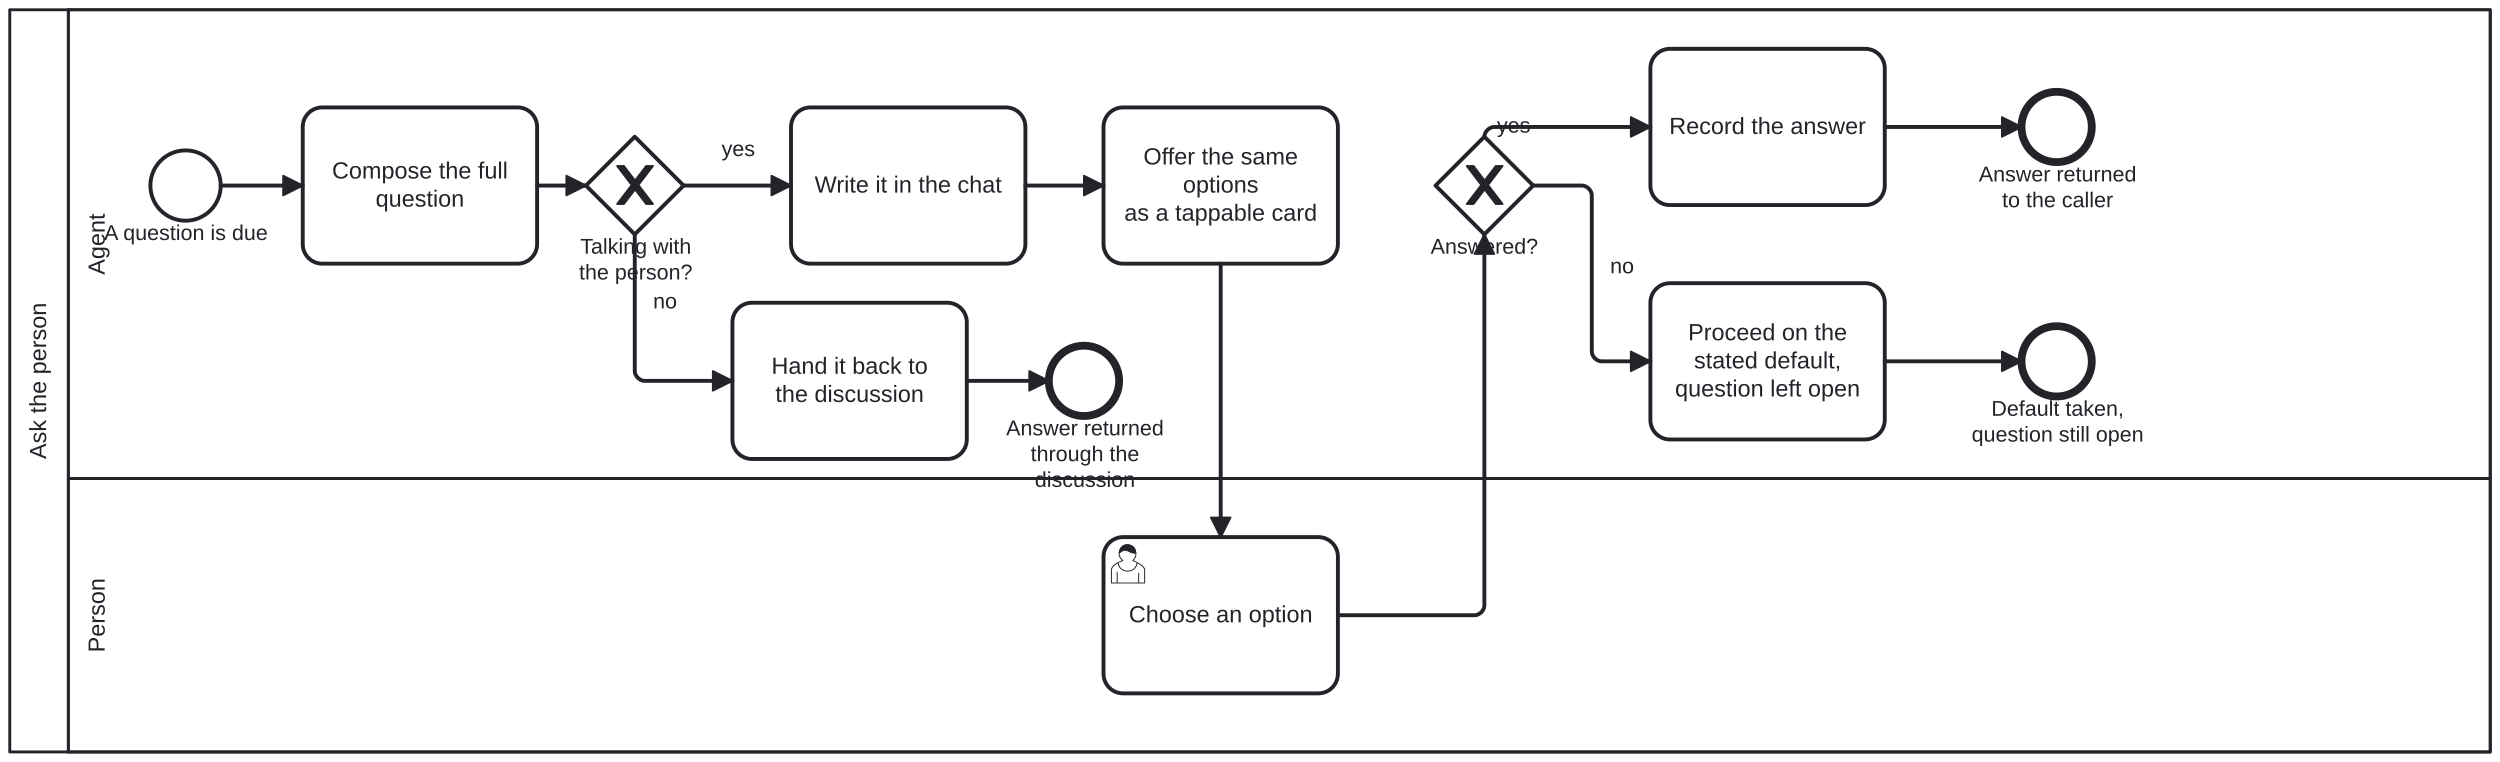
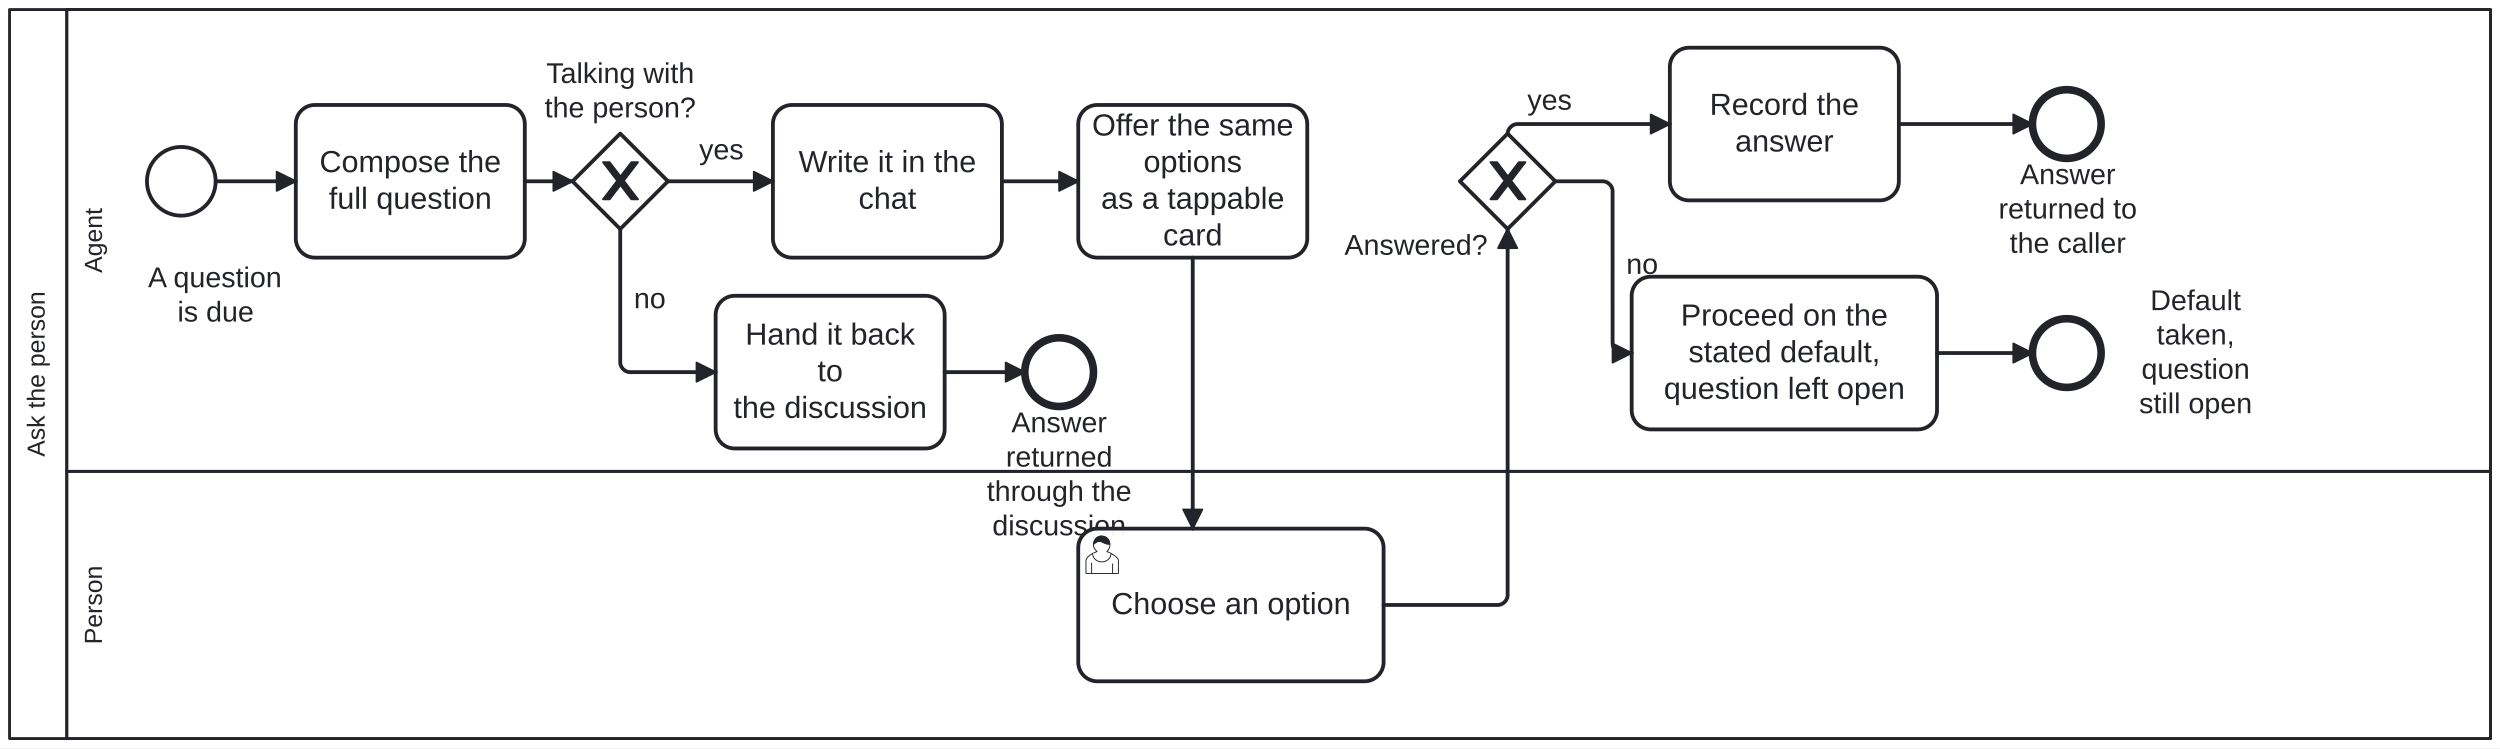
- <svg xmlns="http://www.w3.org/2000/svg" width="100%" style="max-width:100%;height:auto" viewBox="155 75 1280 390" version="1.1">
-   <rect x="155" y="75" width="1280" height="390" fill="#ffffff" />
+ <svg xmlns="http://www.w3.org/2000/svg" width="100%" style="max-width:100%;height:auto" viewBox="155 75 1310 392" version="1.1">
+   <rect x="155" y="75" width="1310" height="392" fill="#ffffff" />
  <g class="djs-group">
    <g class="djs-element djs-shape" data-element-id="Participant_Process_AskThePerson" style="display: block;" transform="matrix(1 0 0 1 160 80)">
      <g class="djs-visual">
-         <rect x="0" y="0" width="1270" height="380" rx="0" ry="0" style="stroke-linecap: round; stroke-linejoin: round; stroke: rgb(34, 36, 42); stroke-width: 1.5px; fill: white; fill-opacity: 0.95;" />
-         <path style="fill: none; stroke-linecap: round; stroke-linejoin: round; stroke: rgb(34, 36, 42); stroke-width: 1.5px;" d="M30,0L30,380" />
-         <text lineHeight="1.2" class="djs-label" style="font-family: Arial, sans-serif; font-size: 12px; font-weight: normal; fill: rgb(34, 36, 42);" transform="matrix(-1.83697e-16 -1 1 -1.83697e-16 0 380)">
-           <tspan x="149.978" y="18.6">Ask the person</tspan>
+         <rect x="0" y="0" width="1300" height="382" rx="0" ry="0" style="stroke-linecap: round; stroke-linejoin: round; stroke: rgb(34, 36, 42); stroke-width: 1.5px; fill: white; fill-opacity: 0.95;" />
+         <path style="fill: none; stroke-linecap: round; stroke-linejoin: round; stroke: rgb(34, 36, 42); stroke-width: 1.5px;" d="M30,0L30,382" />
+         <text lineHeight="1.05" class="djs-label" transform="matrix(-1.83697e-16 -1 1 -1.83697e-16 0 382)" style="font-family: Arial, sans-serif; font-size: 13px; font-weight: normal; fill: rgb(34, 36, 42);">
+           <tspan x="147.642" y="18.413">Ask the person</tspan>
        </text>
      </g>
-       <rect class="djs-hit djs-hit-all" x="0" y="0" width="1270" height="380" style="fill: none; stroke-opacity: 0; stroke: white; stroke-width: 15px;" />
+       <rect class="djs-hit djs-hit-all" x="0" y="0" width="1300" height="382" style="fill: none; stroke-opacity: 0; stroke: white; stroke-width: 15px;" />
    </g>
    <g class="djs-children">
      <g class="djs-group">
-         <g class="djs-element djs-shape" data-element-id="Lane_Person" style="display: block;" transform="matrix(1 0 0 1 190 320)">
-           <g class="djs-visual">
-             <rect x="0" y="0" width="1240" height="140" rx="0" ry="0" style="stroke-linecap: round; stroke-linejoin: round; stroke: rgb(34, 36, 42); stroke-width: 1.5px; fill: white; fill-opacity: 0.25;" />
-             <text lineHeight="1.2" class="djs-label" style="font-family: Arial, sans-serif; font-size: 12px; font-weight: normal; fill: rgb(34, 36, 42);" transform="matrix(-1.83697e-16 -1 1 -1.83697e-16 0 140)">
-               <tspan x="50.989" y="18.6">Person</tspan>
-             </text>
-           </g>
-           <rect class="djs-hit djs-hit-all" x="0" y="0" width="1240" height="140" style="fill: none; stroke-opacity: 0; stroke: white; stroke-width: 15px;" />
+         <g class="djs-element djs-shape" data-element-id="Lane_Person" style="display: block;" transform="matrix(1 0 0 1 190 322)">
+           <g class="djs-visual">
+             <rect x="0" y="0" width="1270" height="140" rx="0" ry="0" style="stroke-linecap: round; stroke-linejoin: round; stroke: rgb(34, 36, 42); stroke-width: 1.5px; fill: white; fill-opacity: 0.25;" />
+             <text lineHeight="1.05" class="djs-label" transform="matrix(-1.83697e-16 -1 1 -1.83697e-16 0 140)" style="font-family: Arial, sans-serif; font-size: 13px; font-weight: normal; fill: rgb(34, 36, 42);">
+               <tspan x="49.405" y="18.413">Person</tspan>
+             </text>
+           </g>
+           <rect class="djs-hit djs-hit-all" x="0" y="0" width="1270" height="140" style="fill: none; stroke-opacity: 0; stroke: white; stroke-width: 15px;" />
        </g>
      </g>
      <g class="djs-group">
        <g class="djs-element djs-shape" data-element-id="Lane_Agent" style="display: block;" transform="matrix(1 0 0 1 190 80)">
          <g class="djs-visual">
-             <rect x="0" y="0" width="1240" height="240" rx="0" ry="0" style="stroke-linecap: round; stroke-linejoin: round; stroke: rgb(34, 36, 42); stroke-width: 1.5px; fill: white; fill-opacity: 0.25;" />
-             <text lineHeight="1.2" class="djs-label" style="font-family: Arial, sans-serif; font-size: 12px; font-weight: normal; fill: rgb(34, 36, 42);" transform="matrix(-1.83697e-16 -1 1 -1.83697e-16 0 240)">
-               <tspan x="104.32" y="18.6">Agent</tspan>
-             </text>
-           </g>
-           <rect class="djs-hit djs-hit-all" x="0" y="0" width="1240" height="240" style="fill: none; stroke-opacity: 0; stroke: white; stroke-width: 15px;" />
+             <rect x="0" y="0" width="1270" height="242" rx="0" ry="0" style="stroke-linecap: round; stroke-linejoin: round; stroke: rgb(34, 36, 42); stroke-width: 1.5px; fill: white; fill-opacity: 0.25;" />
+             <text lineHeight="1.05" class="djs-label" transform="matrix(-1.83697e-16 -1 1 -1.83697e-16 0 242)" style="font-family: Arial, sans-serif; font-size: 13px; font-weight: normal; fill: rgb(34, 36, 42);">
+               <tspan x="104.014" y="18.413">Agent</tspan>
+             </text>
+           </g>
+           <rect class="djs-hit djs-hit-all" x="0" y="0" width="1270" height="242" style="fill: none; stroke-opacity: 0; stroke: white; stroke-width: 15px;" />
        </g>
      </g>
      <g class="djs-group">
        <g class="djs-element djs-shape" data-element-id="Start_Process_AskThePerson" style="display: block;" transform="matrix(1 0 0 1 232 152)">
          <g class="djs-visual">
            <circle cx="18" cy="18" r="18" style="stroke-linecap: round; stroke-linejoin: round; stroke: rgb(34, 36, 42); stroke-width: 2px; fill: white; fill-opacity: 0.95;" />
          </g>
          <rect class="djs-hit djs-hit-all" x="0" y="0" width="36" height="36" style="fill: none; stroke-opacity: 0; stroke: white; stroke-width: 15px;" />
        </g>
      </g>
      <g class="djs-group">
-         <g class="djs-element djs-shape" data-element-id="Start_Process_AskThePerson_label" style="display: block;" transform="matrix(1 0 0 1 208 188)">
-           <g class="djs-visual">
-             <text lineHeight="1.2" class="djs-label" style="font-family: Arial, sans-serif; font-size: 11px; font-weight: normal; fill: rgb(34, 36, 42);">
-               <tspan x="0.305" y="9.9">A question is due</tspan>
-             </text>
-           </g>
-           <rect class="djs-hit djs-hit-all" x="0" y="0" width="85" height="14" style="fill: none; stroke-opacity: 0; stroke: white; stroke-width: 15px;" />
+         <g class="djs-element djs-shape" data-element-id="Start_Process_AskThePerson_label" style="display: block;" transform="matrix(1 0 0 1 225 212)">
+           <g class="djs-visual">
+             <text lineHeight="1.2" class="djs-label" style="font-family: Arial, sans-serif; font-size: 15px; font-weight: normal; fill: rgb(34, 36, 42);">
+               <tspan x="7.558" y="13.5">A question </tspan>
+               <tspan x="22.987" y="31.5">is due</tspan>
+             </text>
+           </g>
+           <rect class="djs-hit djs-hit-all" x="0" y="0" width="86" height="36" style="fill: none; stroke-opacity: 0; stroke: white; stroke-width: 15px;" />
        </g>
      </g>
      <g class="djs-group">
        <g class="djs-element djs-shape" data-element-id="A_Compose" style="display: block;" transform="matrix(1 0 0 1 310 130)">
          <g class="djs-visual">
            <rect x="0" y="0" width="120" height="80" rx="10" ry="10" style="stroke-linecap: round; stroke-linejoin: round; stroke: rgb(34, 36, 42); stroke-width: 2px; fill: white; fill-opacity: 0.95;" />
-             <text lineHeight="1.2" class="djs-label" style="font-family: Arial, sans-serif; font-size: 12px; font-weight: normal; fill: rgb(34, 36, 42);">
-               <tspan x="14.977" y="36.4">Compose the full </tspan>
-               <tspan x="37.315" y="50.8">question</tspan>
+             <text lineHeight="1.2" class="djs-label" style="font-family: Arial, sans-serif; font-size: 16px; font-weight: normal; fill: rgb(34, 36, 42);">
+               <tspan x="12.418" y="35.2">Compose the </tspan>
+               <tspan x="17.305" y="54.4">full question</tspan>
            </text>
          </g>
          <rect class="djs-hit djs-hit-all" x="0" y="0" width="120" height="80" style="fill: none; stroke-opacity: 0; stroke: white; stroke-width: 15px;" />
        </g>
      </g>
      <g class="djs-group">
        <g class="djs-element djs-shape" data-element-id="GW_Discussing" style="display: block;" transform="matrix(1 0 0 1 455 145)">
          <g class="djs-visual">
            <polygon points="25,0 50,25 25,50 0,25" style="stroke-linecap: round; stroke-linejoin: round; stroke: rgb(34, 36, 42); stroke-width: 2px; fill: white; fill-opacity: 0.95;" />
            <path d="m 16,15 7.429,9.714 -7.429,9.714 3.429,0 5.714,-7.464 5.714,7.464 3.429,0 -7.429,-9.714 7.429,-9.714 -3.429,0 -5.714,7.464 -5.714,-7.464 -3.429,0 z" style="fill: rgb(34, 36, 42); stroke-linecap: round; stroke-linejoin: round; stroke: rgb(34, 36, 42); stroke-width: 1px;" />
          </g>
          <rect class="djs-hit djs-hit-all" x="0" y="0" width="50" height="50" style="fill: none; stroke-opacity: 0; stroke: white; stroke-width: 15px;" />
        </g>
      </g>
      <g class="djs-group">
-         <g class="djs-element djs-shape" data-element-id="GW_Discussing_label" style="display: block;" transform="matrix(1 0 0 1 451 195)">
-           <g class="djs-visual">
-             <text lineHeight="1.2" class="djs-label" style="font-family: Arial, sans-serif; font-size: 11px; font-weight: normal; fill: rgb(34, 36, 42);">
-               <tspan x="1.071" y="9.9">Talking with</tspan>
-               <tspan x="0.45" y="23.1">the person?</tspan>
-             </text>
-           </g>
-           <rect class="djs-hit djs-hit-all" x="0" y="0" width="59" height="27" style="fill: none; stroke-opacity: 0; stroke: white; stroke-width: 15px;" />
+         <g class="djs-element djs-shape" data-element-id="GW_Discussing_label" style="display: block;" transform="matrix(1 0 0 1 440 105)">
+           <g class="djs-visual">
+             <text lineHeight="1.2" class="djs-label" style="font-family: Arial, sans-serif; font-size: 15px; font-weight: normal; fill: rgb(34, 36, 42);">
+               <tspan x="1.233" y="13.5">Talking with</tspan>
+               <tspan x="0.387" y="31.5">the person?</tspan>
+             </text>
+           </g>
+           <rect class="djs-hit djs-hit-all" x="0" y="0" width="80" height="36" style="fill: none; stroke-opacity: 0; stroke: white; stroke-width: 15px;" />
        </g>
      </g>
      <g class="djs-group">
        <g class="djs-element djs-shape" data-element-id="A_HandBack" style="display: block;" transform="matrix(1 0 0 1 530 230)">
          <g class="djs-visual">
            <rect x="0" y="0" width="120" height="80" rx="10" ry="10" style="stroke-linecap: round; stroke-linejoin: round; stroke: rgb(34, 36, 42); stroke-width: 2px; fill: white; fill-opacity: 0.95;" />
-             <text lineHeight="1.2" class="djs-label" style="font-family: Arial, sans-serif; font-size: 12px; font-weight: normal; fill: rgb(34, 36, 42);">
-               <tspan x="19.978" y="36.4">Hand it back to</tspan>
-               <tspan x="21.979" y="50.8">the discussion</tspan>
+             <text lineHeight="1.2" class="djs-label" style="font-family: Arial, sans-serif; font-size: 16px; font-weight: normal; fill: rgb(34, 36, 42);">
+               <tspan x="15.531" y="25.6">Hand it back </tspan>
+               <tspan x="53.328" y="44.8">to</tspan>
+               <tspan x="9.305" y="64">the discussion</tspan>
            </text>
          </g>
          <rect class="djs-hit djs-hit-all" x="0" y="0" width="120" height="80" style="fill: none; stroke-opacity: 0; stroke: white; stroke-width: 15px;" />
        </g>
      </g>
      <g class="djs-group">
        <g class="djs-element djs-shape" data-element-id="End_HandedBack" style="display: block;" transform="matrix(1 0 0 1 692 252)">
          <g class="djs-visual">
            <circle cx="18" cy="18" r="18" style="stroke-linecap: round; stroke-linejoin: round; stroke: rgb(34, 36, 42); stroke-width: 4px; fill: white; fill-opacity: 0.95;" />
          </g>
          <rect class="djs-hit djs-hit-all" x="0" y="0" width="36" height="36" style="fill: none; stroke-opacity: 0; stroke: white; stroke-width: 15px;" />
        </g>
      </g>
      <g class="djs-group">
-         <g class="djs-element djs-shape" data-element-id="End_HandedBack_label" style="display: block;" transform="matrix(1 0 0 1 670 288)">
-           <g class="djs-visual">
-             <text lineHeight="1.2" class="djs-label" style="font-family: Arial, sans-serif; font-size: 11px; font-weight: normal; fill: rgb(34, 36, 42);">
-               <tspan x="0.147" y="9.9">Answer returned</tspan>
-               <tspan x="12.672" y="23.1">through the </tspan>
-               <tspan x="14.821" y="36.3">discussion</tspan>
-             </text>
-           </g>
-           <rect class="djs-hit djs-hit-all" x="0" y="0" width="81" height="40" style="fill: none; stroke-opacity: 0; stroke: white; stroke-width: 15px;" />
+         <g class="djs-element djs-shape" data-element-id="End_HandedBack_label" style="display: block;" transform="matrix(1 0 0 1 672 288)">
+           <g class="djs-visual">
+             <text lineHeight="1.2" class="djs-label" style="font-family: Arial, sans-serif; font-size: 15px; font-weight: normal; fill: rgb(34, 36, 42);">
+               <tspan x="12.991" y="13.5">Answer </tspan>
+               <tspan x="10.065" y="31.5">returned</tspan>
+               <tspan x="0.053" y="49.5">through the</tspan>
+               <tspan x="2.983" y="67.5">discussion</tspan>
+             </text>
+           </g>
+           <rect class="djs-hit djs-hit-all" x="0" y="0" width="76" height="72" style="fill: none; stroke-opacity: 0; stroke: white; stroke-width: 15px;" />
        </g>
      </g>
      <g class="djs-group">
        <g class="djs-element djs-shape" data-element-id="A_WriteInChat" style="display: block;" transform="matrix(1 0 0 1 560 130)">
          <g class="djs-visual">
            <rect x="0" y="0" width="120" height="80" rx="10" ry="10" style="stroke-linecap: round; stroke-linejoin: round; stroke: rgb(34, 36, 42); stroke-width: 2px; fill: white; fill-opacity: 0.95;" />
-             <text lineHeight="1.2" class="djs-label" style="font-family: Arial, sans-serif; font-size: 12px; font-weight: normal; fill: rgb(34, 36, 42);">
-               <tspan x="12.091" y="43.6">Write it in the chat</tspan>
+             <text lineHeight="1.2" class="djs-label" style="font-family: Arial, sans-serif; font-size: 16px; font-weight: normal; fill: rgb(34, 36, 42);">
+               <tspan x="13.465" y="35.2">Write it in the </tspan>
+               <tspan x="44.879" y="54.4">chat</tspan>
            </text>
          </g>
          <rect class="djs-hit djs-hit-all" x="0" y="0" width="120" height="80" style="fill: none; stroke-opacity: 0; stroke: white; stroke-width: 15px;" />
        </g>
      </g>
      <g class="djs-group">
        <g class="djs-element djs-shape" data-element-id="A_OfferCard" style="display: block;" transform="matrix(1 0 0 1 720 130)">
          <g class="djs-visual">
            <rect x="0" y="0" width="120" height="80" rx="10" ry="10" style="stroke-linecap: round; stroke-linejoin: round; stroke: rgb(34, 36, 42); stroke-width: 2px; fill: white; fill-opacity: 0.95;" />
-             <text lineHeight="1.2" class="djs-label" style="font-family: Arial, sans-serif; font-size: 12px; font-weight: normal; fill: rgb(34, 36, 42);">
-               <tspan x="20.426" y="29.2">Offer the same </tspan>
-               <tspan x="40.652" y="43.6">options</tspan>
-               <tspan x="10.632" y="58">as a tappable card</tspan>
+             <text lineHeight="1.2" class="djs-label" style="font-family: Arial, sans-serif; font-size: 16px; font-weight: normal; fill: rgb(34, 36, 42);">
+               <tspan x="7.234" y="16">Offer the same</tspan>
+               <tspan x="34.203" y="35.2">options</tspan>
+               <tspan x="11.961" y="54.4">as a tappable </tspan>
+               <tspan x="44.438" y="73.6">card</tspan>
            </text>
          </g>
          <rect class="djs-hit djs-hit-all" x="0" y="0" width="120" height="80" style="fill: none; stroke-opacity: 0; stroke: white; stroke-width: 15px;" />
        </g>
      </g>
      <g class="djs-group">
-         <g class="djs-element djs-shape" data-element-id="U_Choose" style="display: block;" transform="matrix(1 0 0 1 720 350)">
-           <g class="djs-visual">
-             <rect x="0" y="0" width="120" height="80" rx="10" ry="10" style="stroke-linecap: round; stroke-linejoin: round; stroke: rgb(34, 36, 42); stroke-width: 2px; fill: white; fill-opacity: 0.95;" />
-             <text lineHeight="1.2" class="djs-label" style="font-family: Arial, sans-serif; font-size: 12px; font-weight: normal; fill: rgb(34, 36, 42);">
-               <tspan x="12.964" y="43.6">Choose an option</tspan>
+         <g class="djs-element djs-shape" data-element-id="U_Choose" style="display: block;" transform="matrix(1 0 0 1 720 352)">
+           <g class="djs-visual">
+             <rect x="0" y="0" width="160" height="80" rx="10" ry="10" style="stroke-linecap: round; stroke-linejoin: round; stroke: rgb(34, 36, 42); stroke-width: 2px; fill: white; fill-opacity: 0.95;" />
+             <text lineHeight="1.2" class="djs-label" style="font-family: Arial, sans-serif; font-size: 16px; font-weight: normal; fill: rgb(34, 36, 42);">
+               <tspan x="17.285" y="44.8">Choose an option</tspan>
            </text>
            <path d="m 15,12 c 0.909,-0.845 1.594,-2.049 1.594,-3.385 0,-2.554 -1.805,-4.622 -4.357,-4.622 -2.552,0 -4.288,2.068 -4.288,4.622 0,1.348 0.974,2.562 1.896,3.405 -0.529,0.187 -5.669,2.097 -5.794,4.756 v 6.718 h 17 v -6.718 c 0,-2.298 -5.528,-4.595 -6.051,-4.776 zm -8,6 l 0,5.5 m 11,0 l 0,-5" style="fill: white; stroke-linecap: round; stroke-linejoin: round; stroke: rgb(34, 36, 42); stroke-width: 0.5px;" />
            <path d="m 15,12 m 2.162,1.009 c 0,2.447 -2.158,4.431 -4.821,4.431 -2.665,0 -4.822,-1.981 -4.822,-4.431 " style="fill: white; stroke-linecap: round; stroke-linejoin: round; stroke: rgb(34, 36, 42); stroke-width: 0.5px;" />
            <path d="m 15,12 m -6.9,-3.80 c 0,0 2.251,-2.358 4.274,-1.177 2.024,1.181 4.221,1.537 4.124,0.965 -0.098,-0.57 -0.117,-3.791 -4.191,-4.136 -3.575,0.001 -4.208,3.367 -4.207,4.348 z" style="fill: rgb(34, 36, 42); stroke-linecap: round; stroke-linejoin: round; stroke: rgb(34, 36, 42); stroke-width: 0.5px;" />
          </g>
-           <rect class="djs-hit djs-hit-all" x="0" y="0" width="120" height="80" style="fill: none; stroke-opacity: 0; stroke: white; stroke-width: 15px;" />
-         </g>
-       </g>
-       <g class="djs-group">
-         <g class="djs-element djs-shape" data-element-id="GW_Answered" style="display: block;" transform="matrix(1 0 0 1 890 145)">
+           <rect class="djs-hit djs-hit-all" x="0" y="0" width="160" height="80" style="fill: none; stroke-opacity: 0; stroke: white; stroke-width: 15px;" />
+         </g>
+       </g>
+       <g class="djs-group">
+         <g class="djs-element djs-shape" data-element-id="GW_Answered" style="display: block;" transform="matrix(1 0 0 1 920 145)">
          <g class="djs-visual">
            <polygon points="25,0 50,25 25,50 0,25" style="stroke-linecap: round; stroke-linejoin: round; stroke: rgb(34, 36, 42); stroke-width: 2px; fill: white; fill-opacity: 0.95;" />
            <path d="m 16,15 7.429,9.714 -7.429,9.714 3.429,0 5.714,-7.464 5.714,7.464 3.429,0 -7.429,-9.714 7.429,-9.714 -3.429,0 -5.714,7.464 -5.714,-7.464 -3.429,0 z" style="fill: rgb(34, 36, 42); stroke-linecap: round; stroke-linejoin: round; stroke: rgb(34, 36, 42); stroke-width: 1px;" />
          </g>
          <rect class="djs-hit djs-hit-all" x="0" y="0" width="50" height="50" style="fill: none; stroke-opacity: 0; stroke: white; stroke-width: 15px;" />
        </g>
      </g>
      <g class="djs-group">
-         <g class="djs-element djs-shape" data-element-id="GW_Answered_label" style="display: block;" transform="matrix(1 0 0 1 887 195)">
-           <g class="djs-visual">
-             <text lineHeight="1.2" class="djs-label" style="font-family: Arial, sans-serif; font-size: 11px; font-weight: normal; fill: rgb(34, 36, 42);">
-               <tspan x="0.484" y="9.9">Answered?</tspan>
-             </text>
-           </g>
-           <rect class="djs-hit djs-hit-all" x="0" y="0" width="56" height="14" style="fill: none; stroke-opacity: 0; stroke: white; stroke-width: 15px;" />
-         </g>
-       </g>
-       <g class="djs-group">
-         <g class="djs-element djs-shape" data-element-id="A_Record" style="display: block;" transform="matrix(1 0 0 1 1000 100)">
+         <g class="djs-element djs-shape" data-element-id="GW_Answered_label" style="display: block;" transform="matrix(1 0 0 1 859 195)">
+           <g class="djs-visual">
+             <text lineHeight="1.2" class="djs-label" style="font-family: Arial, sans-serif; font-size: 15px; font-weight: normal; fill: rgb(34, 36, 42);">
+               <tspan x="0.478" y="13.5">Answered?</tspan>
+             </text>
+           </g>
+           <rect class="djs-hit djs-hit-all" x="0" y="0" width="76" height="18" style="fill: none; stroke-opacity: 0; stroke: white; stroke-width: 15px;" />
+         </g>
+       </g>
+       <g class="djs-group">
+         <g class="djs-element djs-shape" data-element-id="A_Record" style="display: block;" transform="matrix(1 0 0 1 1030 100)">
          <g class="djs-visual">
            <rect x="0" y="0" width="120" height="80" rx="10" ry="10" style="stroke-linecap: round; stroke-linejoin: round; stroke: rgb(34, 36, 42); stroke-width: 2px; fill: white; fill-opacity: 0.95;" />
-             <text lineHeight="1.2" class="djs-label" style="font-family: Arial, sans-serif; font-size: 12px; font-weight: normal; fill: rgb(34, 36, 42);">
-               <tspan x="9.642" y="43.6">Record the answer</tspan>
+             <text lineHeight="1.2" class="djs-label" style="font-family: Arial, sans-serif; font-size: 16px; font-weight: normal; fill: rgb(34, 36, 42);">
+               <tspan x="20.867" y="35.2">Record the </tspan>
+               <tspan x="34.211" y="54.4">answer</tspan>
            </text>
          </g>
          <rect class="djs-hit djs-hit-all" x="0" y="0" width="120" height="80" style="fill: none; stroke-opacity: 0; stroke: white; stroke-width: 15px;" />
        </g>
      </g>
      <g class="djs-group">
-         <g class="djs-element djs-shape" data-element-id="A_ProceedOnDefault" style="display: block;" transform="matrix(1 0 0 1 1000 220)">
-           <g class="djs-visual">
-             <rect x="0" y="0" width="120" height="80" rx="10" ry="10" style="stroke-linecap: round; stroke-linejoin: round; stroke: rgb(34, 36, 42); stroke-width: 2px; fill: white; fill-opacity: 0.95;" />
-             <text lineHeight="1.2" class="djs-label" style="font-family: Arial, sans-serif; font-size: 12px; font-weight: normal; fill: rgb(34, 36, 42);">
-               <tspan x="19.304" y="29.2">Proceed on the </tspan>
-               <tspan x="22.307" y="43.6">stated default,</tspan>
-               <tspan x="12.63" y="58">question left open</tspan>
-             </text>
-           </g>
-           <rect class="djs-hit djs-hit-all" x="0" y="0" width="120" height="80" style="fill: none; stroke-opacity: 0; stroke: white; stroke-width: 15px;" />
-         </g>
-       </g>
-       <g class="djs-group">
-         <g class="djs-element djs-shape" data-element-id="End_Answered" style="display: block;" transform="matrix(1 0 0 1 1190 122)">
+         <g class="djs-element djs-shape" data-element-id="A_ProceedOnDefault" style="display: block;" transform="matrix(1 0 0 1 1010 220)">
+           <g class="djs-visual">
+             <rect x="0" y="0" width="160" height="80" rx="10" ry="10" style="stroke-linecap: round; stroke-linejoin: round; stroke: rgb(34, 36, 42); stroke-width: 2px; fill: white; fill-opacity: 0.95;" />
+             <text lineHeight="1.2" class="djs-label" style="font-family: Arial, sans-serif; font-size: 16px; font-weight: normal; fill: rgb(34, 36, 42);">
+               <tspan x="25.738" y="25.6">Proceed on the </tspan>
+               <tspan x="29.742" y="44.8">stated default,</tspan>
+               <tspan x="16.84" y="64">question left open</tspan>
+             </text>
+           </g>
+           <rect class="djs-hit djs-hit-all" x="0" y="0" width="160" height="80" style="fill: none; stroke-opacity: 0; stroke: white; stroke-width: 15px;" />
+         </g>
+       </g>
+       <g class="djs-group">
+         <g class="djs-element djs-shape" data-element-id="End_Answered" style="display: block;" transform="matrix(1 0 0 1 1220 122)">
          <g class="djs-visual">
            <circle cx="18" cy="18" r="18" style="stroke-linecap: round; stroke-linejoin: round; stroke: rgb(34, 36, 42); stroke-width: 4px; fill: white; fill-opacity: 0.95;" />
          </g>
          <rect class="djs-hit djs-hit-all" x="0" y="0" width="36" height="36" style="fill: none; stroke-opacity: 0; stroke: white; stroke-width: 15px;" />
        </g>
      </g>
      <g class="djs-group">
-         <g class="djs-element djs-shape" data-element-id="End_Answered_label" style="display: block;" transform="matrix(1 0 0 1 1168 158)">
-           <g class="djs-visual">
-             <text lineHeight="1.2" class="djs-label" style="font-family: Arial, sans-serif; font-size: 11px; font-weight: normal; fill: rgb(34, 36, 42);">
-               <tspan x="0.147" y="9.9">Answer returned </tspan>
-               <tspan x="12.068" y="23.1">to the caller</tspan>
-             </text>
-           </g>
-           <rect class="djs-hit djs-hit-all" x="0" y="0" width="81" height="27" style="fill: none; stroke-opacity: 0; stroke: white; stroke-width: 15px;" />
-         </g>
-       </g>
-       <g class="djs-group">
-         <g class="djs-element djs-shape" data-element-id="End_Default" style="display: block;" transform="matrix(1 0 0 1 1190 242)">
+         <g class="djs-element djs-shape" data-element-id="End_Answered_label" style="display: block;" transform="matrix(1 0 0 1 1202 158)">
+           <g class="djs-visual">
+             <text lineHeight="1.2" class="djs-label" style="font-family: Arial, sans-serif; font-size: 15px; font-weight: normal; fill: rgb(34, 36, 42);">
+               <tspan x="11.491" y="13.5">Answer </tspan>
+               <tspan x="0.227" y="31.5">returned to</tspan>
+               <tspan x="6.068" y="49.5">the caller</tspan>
+             </text>
+           </g>
+           <rect class="djs-hit djs-hit-all" x="0" y="0" width="73" height="54" style="fill: none; stroke-opacity: 0; stroke: white; stroke-width: 15px;" />
+         </g>
+       </g>
+       <g class="djs-group">
+         <g class="djs-element djs-shape" data-element-id="End_Default" style="display: block;" transform="matrix(1 0 0 1 1220 242)">
          <g class="djs-visual">
            <circle cx="18" cy="18" r="18" style="stroke-linecap: round; stroke-linejoin: round; stroke: rgb(34, 36, 42); stroke-width: 4px; fill: white; fill-opacity: 0.95;" />
          </g>
          <rect class="djs-hit djs-hit-all" x="0" y="0" width="36" height="36" style="fill: none; stroke-opacity: 0; stroke: white; stroke-width: 15px;" />
        </g>
      </g>
      <g class="djs-group">
-         <g class="djs-element djs-shape" data-element-id="End_Default_label" style="display: block;" transform="matrix(1 0 0 1 1164 278)">
-           <g class="djs-visual">
-             <text lineHeight="1.2" class="djs-label" style="font-family: Arial, sans-serif; font-size: 11px; font-weight: normal; fill: rgb(34, 36, 42);">
-               <tspan x="10.563" y="9.9">Default taken, </tspan>
-               <tspan x="0.47" y="23.1">question still open</tspan>
-             </text>
-           </g>
-           <rect class="djs-hit djs-hit-all" x="0" y="0" width="89" height="27" style="fill: none; stroke-opacity: 0; stroke: white; stroke-width: 15px;" />
+         <g class="djs-element djs-shape" data-element-id="End_Default_label" style="display: block;" transform="matrix(1 0 0 1 1264 224)">
+           <g class="djs-visual">
+             <text lineHeight="1.2" class="djs-label" style="font-family: Arial, sans-serif; font-size: 15px; font-weight: normal; fill: rgb(34, 36, 42);">
+               <tspan x="17.737" y="13.5">Default </tspan>
+               <tspan x="21.069" y="31.5">taken, </tspan>
+               <tspan x="13.144" y="49.5">question </tspan>
+               <tspan x="11.899" y="67.5">still open</tspan>
+             </text>
+           </g>
+           <rect class="djs-hit djs-hit-all" x="0" y="0" width="83" height="72" style="fill: none; stroke-opacity: 0; stroke: white; stroke-width: 15px;" />
        </g>
      </g>
      <g class="djs-group">
        <g class="djs-element djs-connection" data-element-id="SF_Ask_1" style="display: block;">
          <g class="djs-visual">
            <defs>
              <marker id="folio-marker-1" viewBox="0 0 20 20" refX="11" refY="10" markerWidth="10" markerHeight="10" orient="auto">
                <path d="M 1 5 L 11 10 L 1 15 Z" style="stroke-linecap: round; stroke-linejoin: round; stroke: rgb(34, 36, 42); stroke-width: 1px; fill: rgb(34, 36, 42);" />
              </marker>
            </defs>
            <path data-corner-radius="5" style="fill: none; stroke-linecap: round; stroke-linejoin: round; stroke: rgb(34, 36, 42); stroke-width: 2px; marker-end: url('#folio-marker-1');" d="M268,170L310,170" />
          </g>
          <path d="M268,170L310,170" class="djs-hit djs-hit-stroke" style="fill: none; stroke-opacity: 0; stroke: white; stroke-width: 15px;" />
        </g>
      </g>
      <g class="djs-group">
        <g class="djs-element djs-connection" data-element-id="SF_Ask_2" style="display: block;">
          <g class="djs-visual">
            <defs>
              <marker id="folio-marker-2" viewBox="0 0 20 20" refX="11" refY="10" markerWidth="10" markerHeight="10" orient="auto">
                <path d="M 1 5 L 11 10 L 1 15 Z" style="stroke-linecap: round; stroke-linejoin: round; stroke: rgb(34, 36, 42); stroke-width: 1px; fill: rgb(34, 36, 42);" />
              </marker>
            </defs>
            <path data-corner-radius="5" style="fill: none; stroke-linecap: round; stroke-linejoin: round; stroke: rgb(34, 36, 42); stroke-width: 2px; marker-end: url('#folio-marker-2');" d="M430,170L455,170" />
          </g>
          <path d="M430,170L455,170" class="djs-hit djs-hit-stroke" style="fill: none; stroke-opacity: 0; stroke: white; stroke-width: 15px;" />
        </g>
      </g>
      <g class="djs-group">
        <g class="djs-element djs-connection" data-element-id="SF_Ask_10" style="display: block;">
          <g class="djs-visual">
            <defs>
              <marker id="folio-marker-3" viewBox="0 0 20 20" refX="11" refY="10" markerWidth="10" markerHeight="10" orient="auto">
                <path d="M 1 5 L 11 10 L 1 15 Z" style="stroke-linecap: round; stroke-linejoin: round; stroke: rgb(34, 36, 42); stroke-width: 1px; fill: rgb(34, 36, 42);" />
              </marker>
            </defs>
            <path data-corner-radius="5" style="fill: none; stroke-linecap: round; stroke-linejoin: round; stroke: rgb(34, 36, 42); stroke-width: 2px; marker-end: url('#folio-marker-3');" d="M505,170L560,170" />
          </g>
          <path d="M505,170L560,170" class="djs-hit djs-hit-stroke" style="fill: none; stroke-opacity: 0; stroke: white; stroke-width: 15px;" />
        </g>
      </g>
      <g class="djs-group">
-         <g class="djs-element djs-shape" data-element-id="SF_Ask_10_label" style="display: block;" transform="matrix(1 0 0 1 524 145)">
-           <g class="djs-visual">
-             <text lineHeight="1.2" class="djs-label" style="font-family: Arial, sans-serif; font-size: 11px; font-weight: normal; fill: rgb(34, 36, 42);">
-               <tspan x="0.441" y="9.9">yes</tspan>
-             </text>
-           </g>
-           <rect class="djs-hit djs-hit-all" x="0" y="0" width="18" height="14" style="fill: none; stroke-opacity: 0; stroke: white; stroke-width: 15px;" />
+         <g class="djs-element djs-shape" data-element-id="SF_Ask_10_label" style="display: block;" transform="matrix(1 0 0 1 521 145)">
+           <g class="djs-visual">
+             <text lineHeight="1.2" class="djs-label" style="font-family: Arial, sans-serif; font-size: 15px; font-weight: normal; fill: rgb(34, 36, 42);">
+               <tspan x="0.329" y="13.5">yes</tspan>
+             </text>
+           </g>
+           <rect class="djs-hit djs-hit-all" x="0" y="0" width="24" height="18" style="fill: none; stroke-opacity: 0; stroke: white; stroke-width: 15px;" />
        </g>
      </g>
      <g class="djs-group">
        <g class="djs-element djs-connection" data-element-id="SF_Ask_11" style="display: block;">
          <g class="djs-visual">
            <defs>
              <marker id="folio-marker-4" viewBox="0 0 20 20" refX="11" refY="10" markerWidth="10" markerHeight="10" orient="auto">
                <path d="M 1 5 L 11 10 L 1 15 Z" style="stroke-linecap: round; stroke-linejoin: round; stroke: rgb(34, 36, 42); stroke-width: 1px; fill: rgb(34, 36, 42);" />
              </marker>
            </defs>
            <path data-corner-radius="5" style="fill: none; stroke-linecap: round; stroke-linejoin: round; stroke: rgb(34, 36, 42); stroke-width: 2px; marker-end: url('#folio-marker-4');" d="M480,195L480,265C480,267.5,482.5,270,485,270L530,270" />
          </g>
          <path d="M480,195L480,270L530,270" class="djs-hit djs-hit-stroke" style="fill: none; stroke-opacity: 0; stroke: white; stroke-width: 15px;" />
        </g>
      </g>
      <g class="djs-group">
-         <g class="djs-element djs-shape" data-element-id="SF_Ask_11_label" style="display: block;" transform="matrix(1 0 0 1 489 223)">
-           <g class="djs-visual">
-             <text lineHeight="1.2" class="djs-label" style="font-family: Arial, sans-serif; font-size: 11px; font-weight: normal; fill: rgb(34, 36, 42);">
-               <tspan x="0.382" y="9.9">no</tspan>
-             </text>
-           </g>
-           <rect class="djs-hit djs-hit-all" x="0" y="0" width="13" height="14" style="fill: none; stroke-opacity: 0; stroke: white; stroke-width: 15px;" />
+         <g class="djs-element djs-shape" data-element-id="SF_Ask_11_label" style="display: block;" transform="matrix(1 0 0 1 487 223)">
+           <g class="djs-visual">
+             <text lineHeight="1.2" class="djs-label" style="font-family: Arial, sans-serif; font-size: 15px; font-weight: normal; fill: rgb(34, 36, 42);">
+               <tspan x="0.158" y="13.5">no</tspan>
+             </text>
+           </g>
+           <rect class="djs-hit djs-hit-all" x="0" y="0" width="17" height="18" style="fill: none; stroke-opacity: 0; stroke: white; stroke-width: 15px;" />
        </g>
      </g>
      <g class="djs-group">
        <g class="djs-element djs-connection" data-element-id="SF_Ask_12" style="display: block;">
          <g class="djs-visual">
            <defs>
              <marker id="folio-marker-5" viewBox="0 0 20 20" refX="11" refY="10" markerWidth="10" markerHeight="10" orient="auto">
                <path d="M 1 5 L 11 10 L 1 15 Z" style="stroke-linecap: round; stroke-linejoin: round; stroke: rgb(34, 36, 42); stroke-width: 1px; fill: rgb(34, 36, 42);" />
              </marker>
            </defs>
            <path data-corner-radius="5" style="fill: none; stroke-linecap: round; stroke-linejoin: round; stroke: rgb(34, 36, 42); stroke-width: 2px; marker-end: url('#folio-marker-5');" d="M650,270L692,270" />
          </g>
          <path d="M650,270L692,270" class="djs-hit djs-hit-stroke" style="fill: none; stroke-opacity: 0; stroke: white; stroke-width: 15px;" />
        </g>
      </g>
      <g class="djs-group">
        <g class="djs-element djs-connection" data-element-id="SF_Ask_3" style="display: block;">
          <g class="djs-visual">
            <defs>
              <marker id="folio-marker-6" viewBox="0 0 20 20" refX="11" refY="10" markerWidth="10" markerHeight="10" orient="auto">
                <path d="M 1 5 L 11 10 L 1 15 Z" style="stroke-linecap: round; stroke-linejoin: round; stroke: rgb(34, 36, 42); stroke-width: 1px; fill: rgb(34, 36, 42);" />
              </marker>
            </defs>
            <path data-corner-radius="5" style="fill: none; stroke-linecap: round; stroke-linejoin: round; stroke: rgb(34, 36, 42); stroke-width: 2px; marker-end: url('#folio-marker-6');" d="M680,170L720,170" />
          </g>
          <path d="M680,170L720,170" class="djs-hit djs-hit-stroke" style="fill: none; stroke-opacity: 0; stroke: white; stroke-width: 15px;" />
        </g>
      </g>
      <g class="djs-group">
        <g class="djs-element djs-connection" data-element-id="SF_Ask_4" style="display: block;">
          <g class="djs-visual">
            <defs>
              <marker id="folio-marker-7" viewBox="0 0 20 20" refX="11" refY="10" markerWidth="10" markerHeight="10" orient="auto">
                <path d="M 1 5 L 11 10 L 1 15 Z" style="stroke-linecap: round; stroke-linejoin: round; stroke: rgb(34, 36, 42); stroke-width: 1px; fill: rgb(34, 36, 42);" />
              </marker>
            </defs>
-             <path data-corner-radius="5" style="fill: none; stroke-linecap: round; stroke-linejoin: round; stroke: rgb(34, 36, 42); stroke-width: 2px; marker-end: url('#folio-marker-7');" d="M780,210L780,350" />
-           </g>
-           <path d="M780,210L780,350" class="djs-hit djs-hit-stroke" style="fill: none; stroke-opacity: 0; stroke: white; stroke-width: 15px;" />
+             <path data-corner-radius="5" style="fill: none; stroke-linecap: round; stroke-linejoin: round; stroke: rgb(34, 36, 42); stroke-width: 2px; marker-end: url('#folio-marker-7');" d="M780,210L780,352" />
+           </g>
+           <path d="M780,210L780,352" class="djs-hit djs-hit-stroke" style="fill: none; stroke-opacity: 0; stroke: white; stroke-width: 15px;" />
        </g>
      </g>
      <g class="djs-group">
        <g class="djs-element djs-connection" data-element-id="SF_Ask_5" style="display: block;">
          <g class="djs-visual">
            <defs>
              <marker id="folio-marker-8" viewBox="0 0 20 20" refX="11" refY="10" markerWidth="10" markerHeight="10" orient="auto">
                <path d="M 1 5 L 11 10 L 1 15 Z" style="stroke-linecap: round; stroke-linejoin: round; stroke: rgb(34, 36, 42); stroke-width: 1px; fill: rgb(34, 36, 42);" />
              </marker>
            </defs>
-             <path data-corner-radius="5" style="fill: none; stroke-linecap: round; stroke-linejoin: round; stroke: rgb(34, 36, 42); stroke-width: 2px; marker-end: url('#folio-marker-8');" d="M840,390L910,390C912.5,390,915,387.5,915,385L915,195" />
-           </g>
-           <path d="M840,390L915,390L915,195" class="djs-hit djs-hit-stroke" style="fill: none; stroke-opacity: 0; stroke: white; stroke-width: 15px;" />
+             <path data-corner-radius="5" style="fill: none; stroke-linecap: round; stroke-linejoin: round; stroke: rgb(34, 36, 42); stroke-width: 2px; marker-end: url('#folio-marker-8');" d="M880,392L940,392C942.5,392,945,389.5,945,387L945,195" />
+           </g>
+           <path d="M880,392L945,392L945,195" class="djs-hit djs-hit-stroke" style="fill: none; stroke-opacity: 0; stroke: white; stroke-width: 15px;" />
        </g>
      </g>
      <g class="djs-group">
        <g class="djs-element djs-connection" data-element-id="SF_Ask_6" style="display: block;">
          <g class="djs-visual">
            <defs>
              <marker id="folio-marker-9" viewBox="0 0 20 20" refX="11" refY="10" markerWidth="10" markerHeight="10" orient="auto">
                <path d="M 1 5 L 11 10 L 1 15 Z" style="stroke-linecap: round; stroke-linejoin: round; stroke: rgb(34, 36, 42); stroke-width: 1px; fill: rgb(34, 36, 42);" />
              </marker>
            </defs>
-             <path data-corner-radius="5" style="fill: none; stroke-linecap: round; stroke-linejoin: round; stroke: rgb(34, 36, 42); stroke-width: 2px; marker-end: url('#folio-marker-9');" d="M915,145L915,145C915,142.5,917.5,140,920,140L1000,140" />
-           </g>
-           <path d="M915,145L915,140L1000,140" class="djs-hit djs-hit-stroke" style="fill: none; stroke-opacity: 0; stroke: white; stroke-width: 15px;" />
-         </g>
-       </g>
-       <g class="djs-group">
-         <g class="djs-element djs-shape" data-element-id="SF_Ask_6_label" style="display: block;" transform="matrix(1 0 0 1 921 133)">
-           <g class="djs-visual">
-             <text lineHeight="1.2" class="djs-label" style="font-family: Arial, sans-serif; font-size: 11px; font-weight: normal; fill: rgb(34, 36, 42);">
-               <tspan x="0.441" y="9.9">yes</tspan>
-             </text>
-           </g>
-           <rect class="djs-hit djs-hit-all" x="0" y="0" width="18" height="14" style="fill: none; stroke-opacity: 0; stroke: white; stroke-width: 15px;" />
+             <path data-corner-radius="5" style="fill: none; stroke-linecap: round; stroke-linejoin: round; stroke: rgb(34, 36, 42); stroke-width: 2px; marker-end: url('#folio-marker-9');" d="M945,145L945,145C945,142.5,947.5,140,950,140L1030,140" />
+           </g>
+           <path d="M945,145L945,140L1030,140" class="djs-hit djs-hit-stroke" style="fill: none; stroke-opacity: 0; stroke: white; stroke-width: 15px;" />
+         </g>
+       </g>
+       <g class="djs-group">
+         <g class="djs-element djs-shape" data-element-id="SF_Ask_6_label" style="display: block;" transform="matrix(1 0 0 1 955 119)">
+           <g class="djs-visual">
+             <text lineHeight="1.2" class="djs-label" style="font-family: Arial, sans-serif; font-size: 15px; font-weight: normal; fill: rgb(34, 36, 42);">
+               <tspan x="0.329" y="13.5">yes</tspan>
+             </text>
+           </g>
+           <rect class="djs-hit djs-hit-all" x="0" y="0" width="24" height="18" style="fill: none; stroke-opacity: 0; stroke: white; stroke-width: 15px;" />
        </g>
      </g>
      <g class="djs-group">
        <g class="djs-element djs-connection" data-element-id="SF_Ask_7" style="display: block;">
          <g class="djs-visual">
            <defs>
              <marker id="folio-marker-10" viewBox="0 0 20 20" refX="11" refY="10" markerWidth="10" markerHeight="10" orient="auto">
                <path d="M 1 5 L 11 10 L 1 15 Z" style="stroke-linecap: round; stroke-linejoin: round; stroke: rgb(34, 36, 42); stroke-width: 1px; fill: rgb(34, 36, 42);" />
              </marker>
            </defs>
-             <path data-corner-radius="5" style="fill: none; stroke-linecap: round; stroke-linejoin: round; stroke: rgb(34, 36, 42); stroke-width: 2px; marker-end: url('#folio-marker-10');" d="M940,170L965,170C967.5,170,970,172.5,970,175L970,255C970,257.5,972.5,260,975,260L1000,260" />
-           </g>
-           <path d="M940,170L970,170L970,260L1000,260" class="djs-hit djs-hit-stroke" style="fill: none; stroke-opacity: 0; stroke: white; stroke-width: 15px;" />
-         </g>
-       </g>
-       <g class="djs-group">
-         <g class="djs-element djs-shape" data-element-id="SF_Ask_7_label" style="display: block;" transform="matrix(1 0 0 1 979 205)">
-           <g class="djs-visual">
-             <text lineHeight="1.2" class="djs-label" style="font-family: Arial, sans-serif; font-size: 11px; font-weight: normal; fill: rgb(34, 36, 42);">
-               <tspan x="0.382" y="9.9">no</tspan>
-             </text>
-           </g>
-           <rect class="djs-hit djs-hit-all" x="0" y="0" width="13" height="14" style="fill: none; stroke-opacity: 0; stroke: white; stroke-width: 15px;" />
+             <path data-corner-radius="5" style="fill: none; stroke-linecap: round; stroke-linejoin: round; stroke: rgb(34, 36, 42); stroke-width: 2px; marker-end: url('#folio-marker-10');" d="M970,170L995,170C997.5,170,1000,172.5,1000,175L1000,255C1000,257.5,1002.5,260,1005,260L1010,260" />
+           </g>
+           <path d="M970,170L1000,170L1000,260L1010,260" class="djs-hit djs-hit-stroke" style="fill: none; stroke-opacity: 0; stroke: white; stroke-width: 15px;" />
+         </g>
+       </g>
+       <g class="djs-group">
+         <g class="djs-element djs-shape" data-element-id="SF_Ask_7_label" style="display: block;" transform="matrix(1 0 0 1 1007 205)">
+           <g class="djs-visual">
+             <text lineHeight="1.2" class="djs-label" style="font-family: Arial, sans-serif; font-size: 15px; font-weight: normal; fill: rgb(34, 36, 42);">
+               <tspan x="0.158" y="13.5">no</tspan>
+             </text>
+           </g>
+           <rect class="djs-hit djs-hit-all" x="0" y="0" width="17" height="18" style="fill: none; stroke-opacity: 0; stroke: white; stroke-width: 15px;" />
        </g>
      </g>
      <g class="djs-group">
        <g class="djs-element djs-connection" data-element-id="SF_Ask_8" style="display: block;">
          <g class="djs-visual">
            <defs>
              <marker id="folio-marker-11" viewBox="0 0 20 20" refX="11" refY="10" markerWidth="10" markerHeight="10" orient="auto">
                <path d="M 1 5 L 11 10 L 1 15 Z" style="stroke-linecap: round; stroke-linejoin: round; stroke: rgb(34, 36, 42); stroke-width: 1px; fill: rgb(34, 36, 42);" />
              </marker>
            </defs>
-             <path data-corner-radius="5" style="fill: none; stroke-linecap: round; stroke-linejoin: round; stroke: rgb(34, 36, 42); stroke-width: 2px; marker-end: url('#folio-marker-11');" d="M1120,140L1190,140" />
-           </g>
-           <path d="M1120,140L1190,140" class="djs-hit djs-hit-stroke" style="fill: none; stroke-opacity: 0; stroke: white; stroke-width: 15px;" />
+             <path data-corner-radius="5" style="fill: none; stroke-linecap: round; stroke-linejoin: round; stroke: rgb(34, 36, 42); stroke-width: 2px; marker-end: url('#folio-marker-11');" d="M1150,140L1220,140" />
+           </g>
+           <path d="M1150,140L1220,140" class="djs-hit djs-hit-stroke" style="fill: none; stroke-opacity: 0; stroke: white; stroke-width: 15px;" />
        </g>
      </g>
      <g class="djs-group">
        <g class="djs-element djs-connection" data-element-id="SF_Ask_9" style="display: block;">
          <g class="djs-visual">
            <defs>
              <marker id="folio-marker-12" viewBox="0 0 20 20" refX="11" refY="10" markerWidth="10" markerHeight="10" orient="auto">
                <path d="M 1 5 L 11 10 L 1 15 Z" style="stroke-linecap: round; stroke-linejoin: round; stroke: rgb(34, 36, 42); stroke-width: 1px; fill: rgb(34, 36, 42);" />
              </marker>
            </defs>
-             <path data-corner-radius="5" style="fill: none; stroke-linecap: round; stroke-linejoin: round; stroke: rgb(34, 36, 42); stroke-width: 2px; marker-end: url('#folio-marker-12');" d="M1120,260L1190,260" />
-           </g>
-           <path d="M1120,260L1190,260" class="djs-hit djs-hit-stroke" style="fill: none; stroke-opacity: 0; stroke: white; stroke-width: 15px;" />
+             <path data-corner-radius="5" style="fill: none; stroke-linecap: round; stroke-linejoin: round; stroke: rgb(34, 36, 42); stroke-width: 2px; marker-end: url('#folio-marker-12');" d="M1170,260L1220,260" />
+           </g>
+           <path d="M1170,260L1220,260" class="djs-hit djs-hit-stroke" style="fill: none; stroke-opacity: 0; stroke: white; stroke-width: 15px;" />
        </g>
      </g>
    </g>
  </g>
</svg>
